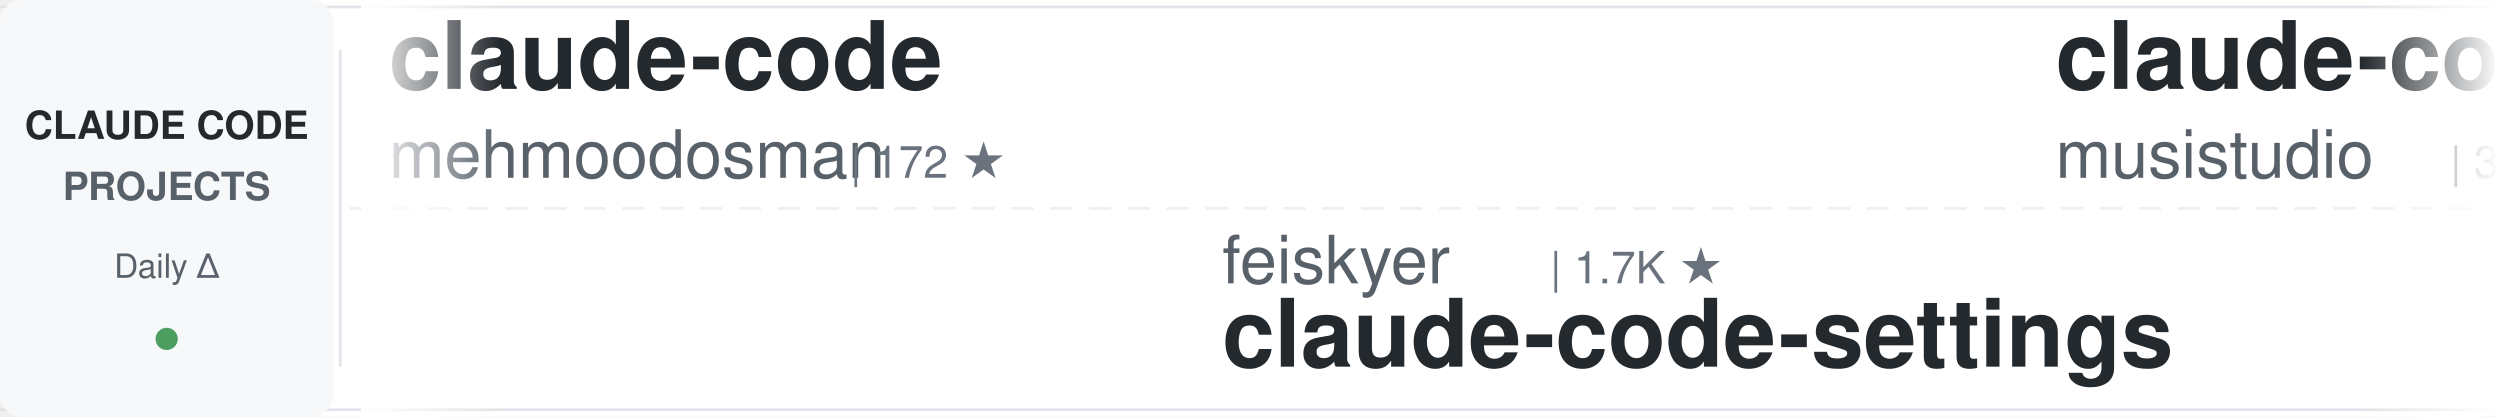
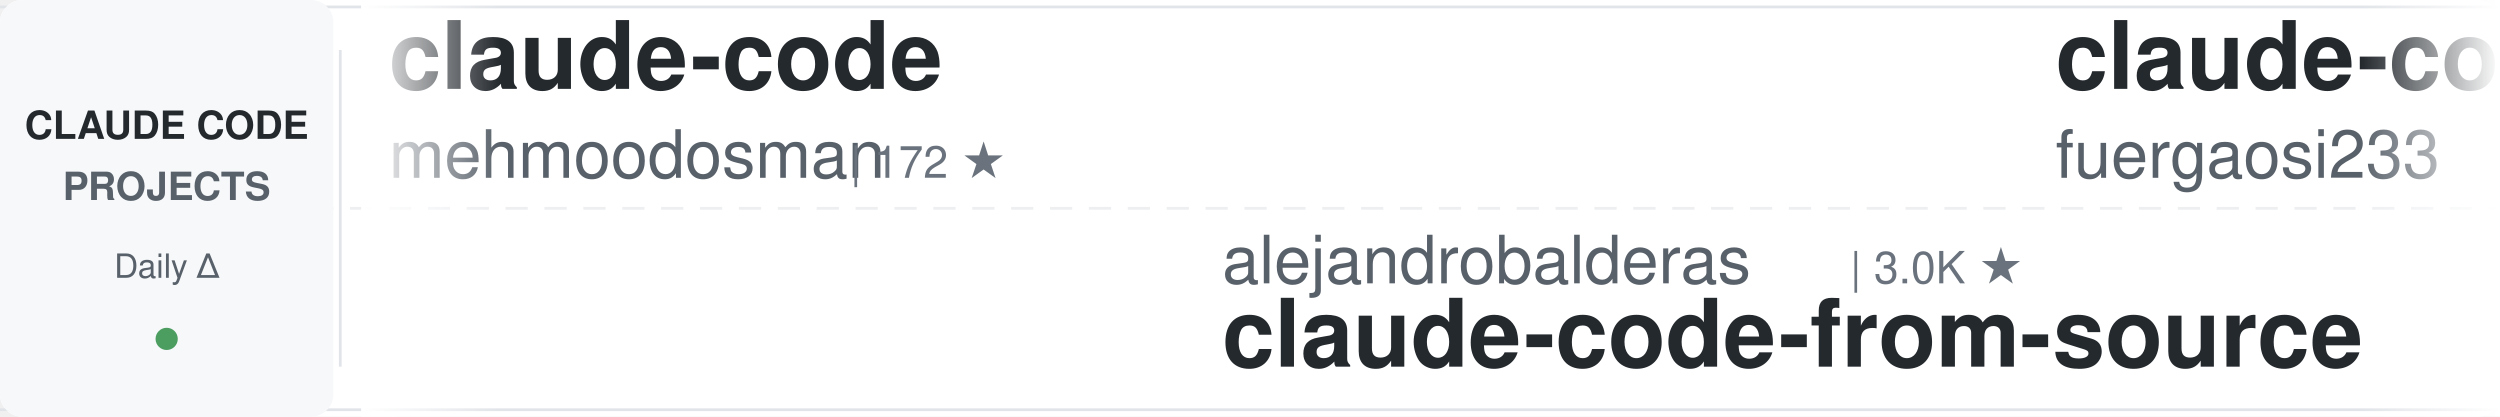
<svg xmlns="http://www.w3.org/2000/svg" width="900" height="150">
  <defs>
    <linearGradient id="awesomeLeftFade" x1="0%" y1="0%" x2="100%" y2="0%">
      <stop offset="0%" style="stop-color:#ffffff;stop-opacity:1" />
      <stop offset="100%" style="stop-color:#ffffff;stop-opacity:0" />
    </linearGradient>
    <linearGradient id="awesomeRightFade" x1="0%" y1="0%" x2="100%" y2="0%">
      <stop offset="0%" style="stop-color:#ffffff;stop-opacity:0" />
      <stop offset="100%" style="stop-color:#ffffff;stop-opacity:1" />
    </linearGradient>
  </defs>
  <rect width="900" height="150" fill="#ffffff" rx="8" />
  <rect x="0" y="2" width="900" height="1" fill="#e1e4e8" />
  <rect x="0" y="147" width="900" height="1" fill="#e1e4e8" />
  <line x1="0" y1="75" x2="900" y2="75" stroke="#e1e4e8" stroke-width="1" stroke-dasharray="8 6" opacity="0.6" />
  <rect x="0" y="0" width="120" height="150" fill="#f6f8fa" rx="8" />
  <text x="60" y="50" font-family="-apple-system, BlinkMacSystemFont, 'Segoe UI', Helvetica, Arial, sans-serif" font-size="14" font-weight="600" fill="#24292e" text-anchor="middle">CLAUDE CODE</text>
  <text x="60" y="72" font-family="-apple-system, BlinkMacSystemFont, 'Segoe UI', Helvetica, Arial, sans-serif" font-size="14" font-weight="600" fill="#586069" text-anchor="middle">PROJECTS</text>
  <text x="60" y="100" font-family="-apple-system, BlinkMacSystemFont, 'Segoe UI', Helvetica, Arial, sans-serif" font-size="12" font-weight="500" fill="#586069" text-anchor="middle">Daily Δ</text>
  <circle cx="60" cy="122" r="4" fill="#22863a" opacity="0.8" />
  <rect x="122" y="18" width="1" height="114" fill="#e1e4e8" />
  <clipPath id="awesomeTickerClip">
    <rect x="130" y="0" width="770" height="150" />
  </clipPath>
  <g clip-path="url(#awesomeTickerClip)">
    <g id="awesomeTickerItems">
      <animateTransform attributeName="transform" attributeType="XML" type="translate" from="0 0" to="-3000 0" dur="54s" repeatCount="indefinite" />
      <g transform="translate(0, 0)">
        <text x="140" y="32" font-family="-apple-system, BlinkMacSystemFont, 'Segoe UI', Helvetica, Arial, sans-serif" font-size="34" font-weight="600" fill="#24292e">claude-code</text>
        <text x="140" y="64" font-family="-apple-system, BlinkMacSystemFont, 'Segoe UI', Helvetica, Arial, sans-serif" font-size="24" font-weight="400" fill="#586069">mehmoodosman</text>
        <text x="306" y="64" font-family="-apple-system, BlinkMacSystemFont, 'Segoe UI', Helvetica, Arial, sans-serif" font-size="16" font-weight="500" fill="#6a737d">| 172 ★</text>
      </g>
      <g transform="translate(300, 0)">
-         <text x="140" y="102" font-family="-apple-system, BlinkMacSystemFont, 'Segoe UI', Helvetica, Arial, sans-serif" font-size="24" font-weight="400" fill="#586069">feiskyer</text>
-         <text x="258" y="102" font-family="-apple-system, BlinkMacSystemFont, 'Segoe UI', Helvetica, Arial, sans-serif" font-size="16" font-weight="500" fill="#6a737d">| 1.7K ★</text>
-         <text x="140" y="132" font-family="-apple-system, BlinkMacSystemFont, 'Segoe UI', Helvetica, Arial, sans-serif" font-size="34" font-weight="600" fill="#24292e">claude-code-settings</text>
+         <text x="140" y="102" font-family="-apple-system, BlinkMacSystemFont, 'Segoe UI', Helvetica, Arial, sans-serif" font-size="24" font-weight="400" fill="#586069">alejandrobalderas</text>
+         <text x="366" y="102" font-family="-apple-system, BlinkMacSystemFont, 'Segoe UI', Helvetica, Arial, sans-serif" font-size="16" font-weight="500" fill="#6a737d">| 3.0K ★</text>
+         <text x="140" y="132" font-family="-apple-system, BlinkMacSystemFont, 'Segoe UI', Helvetica, Arial, sans-serif" font-size="34" font-weight="600" fill="#24292e">claude-code-from-source</text>
      </g>
      <g transform="translate(600, 0)">
-         <text x="140" y="32" font-family="-apple-system, BlinkMacSystemFont, 'Segoe UI', Helvetica, Arial, sans-serif" font-size="34" font-weight="600" fill="#24292e">claude-code-router</text>
-         <text x="140" y="64" font-family="-apple-system, BlinkMacSystemFont, 'Segoe UI', Helvetica, Arial, sans-serif" font-size="24" font-weight="400" fill="#586069">musistudio</text>
-         <text x="282" y="64" font-family="-apple-system, BlinkMacSystemFont, 'Segoe UI', Helvetica, Arial, sans-serif" font-size="16" font-weight="500" fill="#6a737d">| 38.0K ★</text>
-         <text x="368" y="64" font-family="-apple-system, BlinkMacSystemFont, 'Segoe UI', Helvetica, Arial, sans-serif" font-size="16" font-weight="500" fill="#22863a"> +5</text>
+         <text x="140" y="32" font-family="-apple-system, BlinkMacSystemFont, 'Segoe UI', Helvetica, Arial, sans-serif" font-size="34" font-weight="600" fill="#24292e">claude-code-proxy</text>
+         <text x="140" y="64" font-family="-apple-system, BlinkMacSystemFont, 'Segoe UI', Helvetica, Arial, sans-serif" font-size="24" font-weight="400" fill="#586069">fuergaosi233</text>
+         <text x="306" y="64" font-family="-apple-system, BlinkMacSystemFont, 'Segoe UI', Helvetica, Arial, sans-serif" font-size="16" font-weight="500" fill="#6a737d">| 2.8K ★</text>
+         <text x="383" y="64" font-family="-apple-system, BlinkMacSystemFont, 'Segoe UI', Helvetica, Arial, sans-serif" font-size="16" font-weight="500" fill="#22863a"> +1</text>
      </g>
      <g transform="translate(900, 0)">
-         <text x="140" y="102" font-family="-apple-system, BlinkMacSystemFont, 'Segoe UI', Helvetica, Arial, sans-serif" font-size="24" font-weight="400" fill="#586069">darcyegb</text>
-         <text x="258" y="102" font-family="-apple-system, BlinkMacSystemFont, 'Segoe UI', Helvetica, Arial, sans-serif" font-size="16" font-weight="500" fill="#6a737d">| 779 ★</text>
-         <text x="140" y="132" font-family="-apple-system, BlinkMacSystemFont, 'Segoe UI', Helvetica, Arial, sans-serif" font-size="34" font-weight="600" fill="#24292e">ClaudeCodeAgents</text>
+         <text x="140" y="102" font-family="-apple-system, BlinkMacSystemFont, 'Segoe UI', Helvetica, Arial, sans-serif" font-size="24" font-weight="400" fill="#586069">ChinaSiro</text>
+         <text x="270" y="102" font-family="-apple-system, BlinkMacSystemFont, 'Segoe UI', Helvetica, Arial, sans-serif" font-size="16" font-weight="500" fill="#6a737d">| 9.7K ★</text>
+         <text x="347" y="102" font-family="-apple-system, BlinkMacSystemFont, 'Segoe UI', Helvetica, Arial, sans-serif" font-size="16" font-weight="500" fill="#cb2431"> -3</text>
+         <text x="140" y="132" font-family="-apple-system, BlinkMacSystemFont, 'Segoe UI', Helvetica, Arial, sans-serif" font-size="34" font-weight="600" fill="#24292e">claude-code-sourcemap</text>
      </g>
      <g transform="translate(1200, 0)">
-         <text x="140" y="32" font-family="-apple-system, BlinkMacSystemFont, 'Segoe UI', Helvetica, Arial, sans-serif" font-size="34" font-weight="600" fill="#24292e">learn-claude-code</text>
-         <text x="140" y="64" font-family="-apple-system, BlinkMacSystemFont, 'Segoe UI', Helvetica, Arial, sans-serif" font-size="24" font-weight="400" fill="#586069">shareAI-lab</text>
-         <text x="294" y="64" font-family="-apple-system, BlinkMacSystemFont, 'Segoe UI', Helvetica, Arial, sans-serif" font-size="16" font-weight="500" fill="#6a737d">| 79.8K ★</text>
-         <text x="380" y="64" font-family="-apple-system, BlinkMacSystemFont, 'Segoe UI', Helvetica, Arial, sans-serif" font-size="16" font-weight="500" fill="#22863a"> +12</text>
+         <text x="140" y="32" font-family="-apple-system, BlinkMacSystemFont, 'Segoe UI', Helvetica, Arial, sans-serif" font-size="34" font-weight="600" fill="#24292e">claude-coder</text>
+         <text x="140" y="64" font-family="-apple-system, BlinkMacSystemFont, 'Segoe UI', Helvetica, Arial, sans-serif" font-size="24" font-weight="400" fill="#586069">kodu-ai</text>
+         <text x="246" y="64" font-family="-apple-system, BlinkMacSystemFont, 'Segoe UI', Helvetica, Arial, sans-serif" font-size="16" font-weight="500" fill="#6a737d">| 5.2K ★</text>
      </g>
      <g transform="translate(1500, 0)">
-         <text x="140" y="102" font-family="-apple-system, BlinkMacSystemFont, 'Segoe UI', Helvetica, Arial, sans-serif" font-size="24" font-weight="400" fill="#586069">tanbiralam</text>
-         <text x="282" y="102" font-family="-apple-system, BlinkMacSystemFont, 'Segoe UI', Helvetica, Arial, sans-serif" font-size="16" font-weight="500" fill="#6a737d">| 2.4K ★</text>
-         <text x="359" y="102" font-family="-apple-system, BlinkMacSystemFont, 'Segoe UI', Helvetica, Arial, sans-serif" font-size="16" font-weight="500" fill="#22863a"> +2</text>
+         <text x="140" y="102" font-family="-apple-system, BlinkMacSystemFont, 'Segoe UI', Helvetica, Arial, sans-serif" font-size="24" font-weight="400" fill="#586069">jarmuine</text>
+         <text x="258" y="102" font-family="-apple-system, BlinkMacSystemFont, 'Segoe UI', Helvetica, Arial, sans-serif" font-size="16" font-weight="500" fill="#6a737d">| 2.3K ★</text>
+         <text x="335" y="102" font-family="-apple-system, BlinkMacSystemFont, 'Segoe UI', Helvetica, Arial, sans-serif" font-size="16" font-weight="500" fill="#22863a"> +1</text>
        <text x="140" y="132" font-family="-apple-system, BlinkMacSystemFont, 'Segoe UI', Helvetica, Arial, sans-serif" font-size="34" font-weight="600" fill="#24292e">claude-code</text>
      </g>
      <g transform="translate(1800, 0)">
-         <text x="140" y="32" font-family="-apple-system, BlinkMacSystemFont, 'Segoe UI', Helvetica, Arial, sans-serif" font-size="34" font-weight="600" fill="#24292e">claude-code-source-code</text>
-         <text x="140" y="64" font-family="-apple-system, BlinkMacSystemFont, 'Segoe UI', Helvetica, Arial, sans-serif" font-size="24" font-weight="400" fill="#586069">777genius</text>
-         <text x="270" y="64" font-family="-apple-system, BlinkMacSystemFont, 'Segoe UI', Helvetica, Arial, sans-serif" font-size="16" font-weight="500" fill="#6a737d">| 937 ★</text>
+         <text x="140" y="32" font-family="-apple-system, BlinkMacSystemFont, 'Segoe UI', Helvetica, Arial, sans-serif" font-size="34" font-weight="600" fill="#24292e">how-claude-code-works</text>
+         <text x="140" y="64" font-family="-apple-system, BlinkMacSystemFont, 'Segoe UI', Helvetica, Arial, sans-serif" font-size="24" font-weight="400" fill="#586069">Windy3f3f3f3f</text>
+         <text x="318" y="64" font-family="-apple-system, BlinkMacSystemFont, 'Segoe UI', Helvetica, Arial, sans-serif" font-size="16" font-weight="500" fill="#6a737d">| 3.8K ★</text>
+         <text x="395" y="64" font-family="-apple-system, BlinkMacSystemFont, 'Segoe UI', Helvetica, Arial, sans-serif" font-size="16" font-weight="500" fill="#22863a"> +2</text>
      </g>
      <g transform="translate(2100, 0)">
-         <text x="140" y="102" font-family="-apple-system, BlinkMacSystemFont, 'Segoe UI', Helvetica, Arial, sans-serif" font-size="24" font-weight="400" fill="#586069">anthropics</text>
-         <text x="282" y="102" font-family="-apple-system, BlinkMacSystemFont, 'Segoe UI', Helvetica, Arial, sans-serif" font-size="16" font-weight="500" fill="#6a737d">| 9.8K ★</text>
-         <text x="359" y="102" font-family="-apple-system, BlinkMacSystemFont, 'Segoe UI', Helvetica, Arial, sans-serif" font-size="16" font-weight="500" fill="#22863a"> +5</text>
-         <text x="140" y="132" font-family="-apple-system, BlinkMacSystemFont, 'Segoe UI', Helvetica, Arial, sans-serif" font-size="34" font-weight="600" fill="#24292e">claude-code-action</text>
+         <text x="140" y="102" font-family="-apple-system, BlinkMacSystemFont, 'Segoe UI', Helvetica, Arial, sans-serif" font-size="24" font-weight="400" fill="#586069">ochamber</text>
+         <text x="258" y="102" font-family="-apple-system, BlinkMacSystemFont, 'Segoe UI', Helvetica, Arial, sans-serif" font-size="16" font-weight="500" fill="#6a737d">| 6 ★</text>
+         <text x="140" y="132" font-family="-apple-system, BlinkMacSystemFont, 'Segoe UI', Helvetica, Arial, sans-serif" font-size="34" font-weight="600" fill="#24292e">claude-code</text>
      </g>
      <g transform="translate(2400, 0)">
-         <text x="140" y="32" font-family="-apple-system, BlinkMacSystemFont, 'Segoe UI', Helvetica, Arial, sans-serif" font-size="34" font-weight="600" fill="#24292e">everything-claude-code</text>
-         <text x="140" y="64" font-family="-apple-system, BlinkMacSystemFont, 'Segoe UI', Helvetica, Arial, sans-serif" font-size="24" font-weight="400" fill="#586069">WorldFlowAI</text>
-         <text x="294" y="64" font-family="-apple-system, BlinkMacSystemFont, 'Segoe UI', Helvetica, Arial, sans-serif" font-size="16" font-weight="500" fill="#6a737d">| 5.8K ★</text>
-         <text x="371" y="64" font-family="-apple-system, BlinkMacSystemFont, 'Segoe UI', Helvetica, Arial, sans-serif" font-size="16" font-weight="500" fill="#22863a"> +18</text>
+         <text x="140" y="32" font-family="-apple-system, BlinkMacSystemFont, 'Segoe UI', Helvetica, Arial, sans-serif" font-size="34" font-weight="600" fill="#24292e">claude-code-source-build</text>
+         <text x="140" y="64" font-family="-apple-system, BlinkMacSystemFont, 'Segoe UI', Helvetica, Arial, sans-serif" font-size="24" font-weight="400" fill="#586069">andrew-kramer-inno</text>
+         <text x="378" y="64" font-family="-apple-system, BlinkMacSystemFont, 'Segoe UI', Helvetica, Arial, sans-serif" font-size="16" font-weight="500" fill="#6a737d">| 595 ★</text>
      </g>
      <g transform="translate(2700, 0)">
-         <text x="140" y="102" font-family="-apple-system, BlinkMacSystemFont, 'Segoe UI', Helvetica, Arial, sans-serif" font-size="24" font-weight="400" fill="#586069">anthropics</text>
-         <text x="282" y="102" font-family="-apple-system, BlinkMacSystemFont, 'Segoe UI', Helvetica, Arial, sans-serif" font-size="16" font-weight="500" fill="#6a737d">| 1.0K ★</text>
-         <text x="359" y="102" font-family="-apple-system, BlinkMacSystemFont, 'Segoe UI', Helvetica, Arial, sans-serif" font-size="16" font-weight="500" fill="#22863a"> +2</text>
-         <text x="140" y="132" font-family="-apple-system, BlinkMacSystemFont, 'Segoe UI', Helvetica, Arial, sans-serif" font-size="34" font-weight="600" fill="#24292e">claude-code-base-action</text>
+         <text x="140" y="102" font-family="-apple-system, BlinkMacSystemFont, 'Segoe UI', Helvetica, Arial, sans-serif" font-size="24" font-weight="400" fill="#586069">1rgs</text>
+         <text x="210" y="102" font-family="-apple-system, BlinkMacSystemFont, 'Segoe UI', Helvetica, Arial, sans-serif" font-size="16" font-weight="500" fill="#6a737d">| 3.8K ★</text>
+         <text x="287" y="102" font-family="-apple-system, BlinkMacSystemFont, 'Segoe UI', Helvetica, Arial, sans-serif" font-size="16" font-weight="500" fill="#22863a"> +1</text>
+         <text x="140" y="132" font-family="-apple-system, BlinkMacSystemFont, 'Segoe UI', Helvetica, Arial, sans-serif" font-size="34" font-weight="600" fill="#24292e">claude-code-proxy</text>
      </g>
      <g transform="translate(3000, 0)">
        <text x="140" y="32" font-family="-apple-system, BlinkMacSystemFont, 'Segoe UI', Helvetica, Arial, sans-serif" font-size="34" font-weight="600" fill="#24292e">claude-code</text>
        <text x="140" y="64" font-family="-apple-system, BlinkMacSystemFont, 'Segoe UI', Helvetica, Arial, sans-serif" font-size="24" font-weight="400" fill="#586069">mehmoodosman</text>
        <text x="306" y="64" font-family="-apple-system, BlinkMacSystemFont, 'Segoe UI', Helvetica, Arial, sans-serif" font-size="16" font-weight="500" fill="#6a737d">| 172 ★</text>
      </g>
      <g transform="translate(3300, 0)">
-         <text x="140" y="102" font-family="-apple-system, BlinkMacSystemFont, 'Segoe UI', Helvetica, Arial, sans-serif" font-size="24" font-weight="400" fill="#586069">feiskyer</text>
-         <text x="258" y="102" font-family="-apple-system, BlinkMacSystemFont, 'Segoe UI', Helvetica, Arial, sans-serif" font-size="16" font-weight="500" fill="#6a737d">| 1.7K ★</text>
-         <text x="140" y="132" font-family="-apple-system, BlinkMacSystemFont, 'Segoe UI', Helvetica, Arial, sans-serif" font-size="34" font-weight="600" fill="#24292e">claude-code-settings</text>
+         <text x="140" y="102" font-family="-apple-system, BlinkMacSystemFont, 'Segoe UI', Helvetica, Arial, sans-serif" font-size="24" font-weight="400" fill="#586069">alejandrobalderas</text>
+         <text x="366" y="102" font-family="-apple-system, BlinkMacSystemFont, 'Segoe UI', Helvetica, Arial, sans-serif" font-size="16" font-weight="500" fill="#6a737d">| 3.0K ★</text>
+         <text x="140" y="132" font-family="-apple-system, BlinkMacSystemFont, 'Segoe UI', Helvetica, Arial, sans-serif" font-size="34" font-weight="600" fill="#24292e">claude-code-from-source</text>
      </g>
      <g transform="translate(3600, 0)">
-         <text x="140" y="32" font-family="-apple-system, BlinkMacSystemFont, 'Segoe UI', Helvetica, Arial, sans-serif" font-size="34" font-weight="600" fill="#24292e">claude-code-router</text>
-         <text x="140" y="64" font-family="-apple-system, BlinkMacSystemFont, 'Segoe UI', Helvetica, Arial, sans-serif" font-size="24" font-weight="400" fill="#586069">musistudio</text>
-         <text x="282" y="64" font-family="-apple-system, BlinkMacSystemFont, 'Segoe UI', Helvetica, Arial, sans-serif" font-size="16" font-weight="500" fill="#6a737d">| 38.0K ★</text>
-         <text x="368" y="64" font-family="-apple-system, BlinkMacSystemFont, 'Segoe UI', Helvetica, Arial, sans-serif" font-size="16" font-weight="500" fill="#22863a"> +5</text>
+         <text x="140" y="32" font-family="-apple-system, BlinkMacSystemFont, 'Segoe UI', Helvetica, Arial, sans-serif" font-size="34" font-weight="600" fill="#24292e">claude-code-proxy</text>
+         <text x="140" y="64" font-family="-apple-system, BlinkMacSystemFont, 'Segoe UI', Helvetica, Arial, sans-serif" font-size="24" font-weight="400" fill="#586069">fuergaosi233</text>
+         <text x="306" y="64" font-family="-apple-system, BlinkMacSystemFont, 'Segoe UI', Helvetica, Arial, sans-serif" font-size="16" font-weight="500" fill="#6a737d">| 2.8K ★</text>
+         <text x="383" y="64" font-family="-apple-system, BlinkMacSystemFont, 'Segoe UI', Helvetica, Arial, sans-serif" font-size="16" font-weight="500" fill="#22863a"> +1</text>
      </g>
      <g transform="translate(3900, 0)">
-         <text x="140" y="102" font-family="-apple-system, BlinkMacSystemFont, 'Segoe UI', Helvetica, Arial, sans-serif" font-size="24" font-weight="400" fill="#586069">darcyegb</text>
-         <text x="258" y="102" font-family="-apple-system, BlinkMacSystemFont, 'Segoe UI', Helvetica, Arial, sans-serif" font-size="16" font-weight="500" fill="#6a737d">| 779 ★</text>
-         <text x="140" y="132" font-family="-apple-system, BlinkMacSystemFont, 'Segoe UI', Helvetica, Arial, sans-serif" font-size="34" font-weight="600" fill="#24292e">ClaudeCodeAgents</text>
+         <text x="140" y="102" font-family="-apple-system, BlinkMacSystemFont, 'Segoe UI', Helvetica, Arial, sans-serif" font-size="24" font-weight="400" fill="#586069">ChinaSiro</text>
+         <text x="270" y="102" font-family="-apple-system, BlinkMacSystemFont, 'Segoe UI', Helvetica, Arial, sans-serif" font-size="16" font-weight="500" fill="#6a737d">| 9.7K ★</text>
+         <text x="347" y="102" font-family="-apple-system, BlinkMacSystemFont, 'Segoe UI', Helvetica, Arial, sans-serif" font-size="16" font-weight="500" fill="#cb2431"> -3</text>
+         <text x="140" y="132" font-family="-apple-system, BlinkMacSystemFont, 'Segoe UI', Helvetica, Arial, sans-serif" font-size="34" font-weight="600" fill="#24292e">claude-code-sourcemap</text>
      </g>
    </g>
  </g>
  <rect x="130" y="0" width="50" height="150" fill="url(#awesomeLeftFade)" />
  <rect x="850" y="0" width="50" height="150" fill="url(#awesomeRightFade)" />
</svg>
